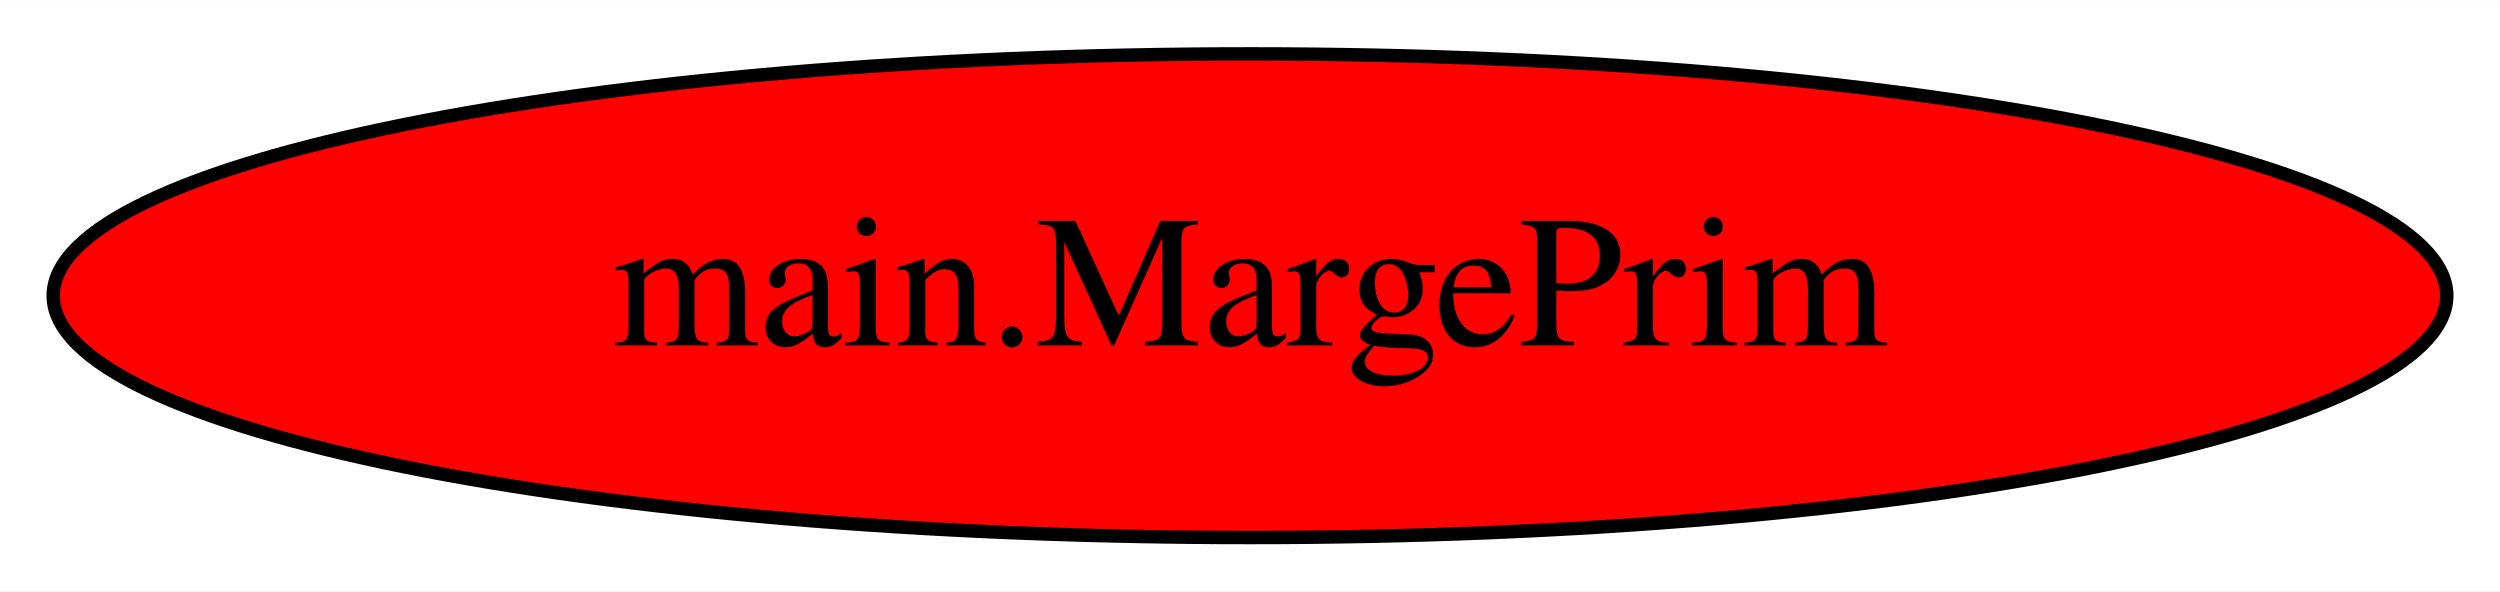
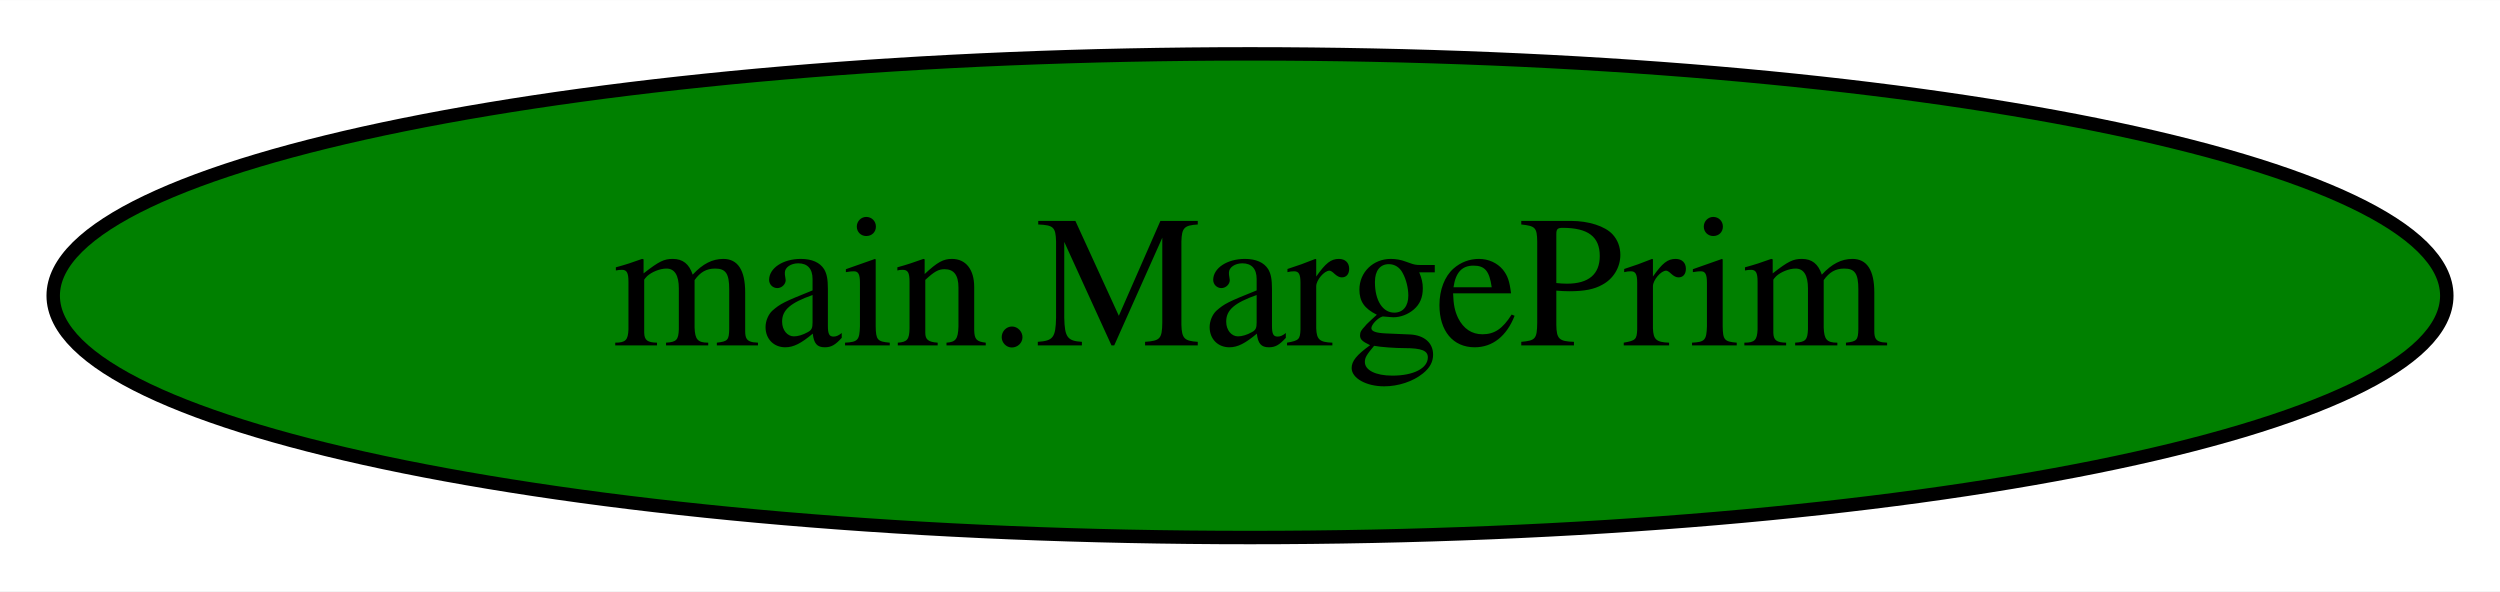
<svg xmlns="http://www.w3.org/2000/svg" width="186pt" height="44pt" viewBox="0.00 0.00 186.08 44.00">
  <g id="graph0" class="graph" transform="scale(1 1) rotate(0) translate(4 40)">
    <polygon fill="white" stroke="transparent" points="-4,4 -4,-40 182.08,-40 182.08,4 -4,4" />
    <g id="node1" class="node">
-       <ellipse fill="red" stroke="black" cx="89.04" cy="-18" rx="89.08" ry="18" />
+       <ellipse fill="green" stroke="black" cx="89.04" cy="-18" rx="89.08" ry="18" />
      <text text-anchor="middle" x="89.04" y="-14.3" font-family="Times,serif" font-size="14.00">main.MargePrim</text>
    </g>
  </g>
</svg>
